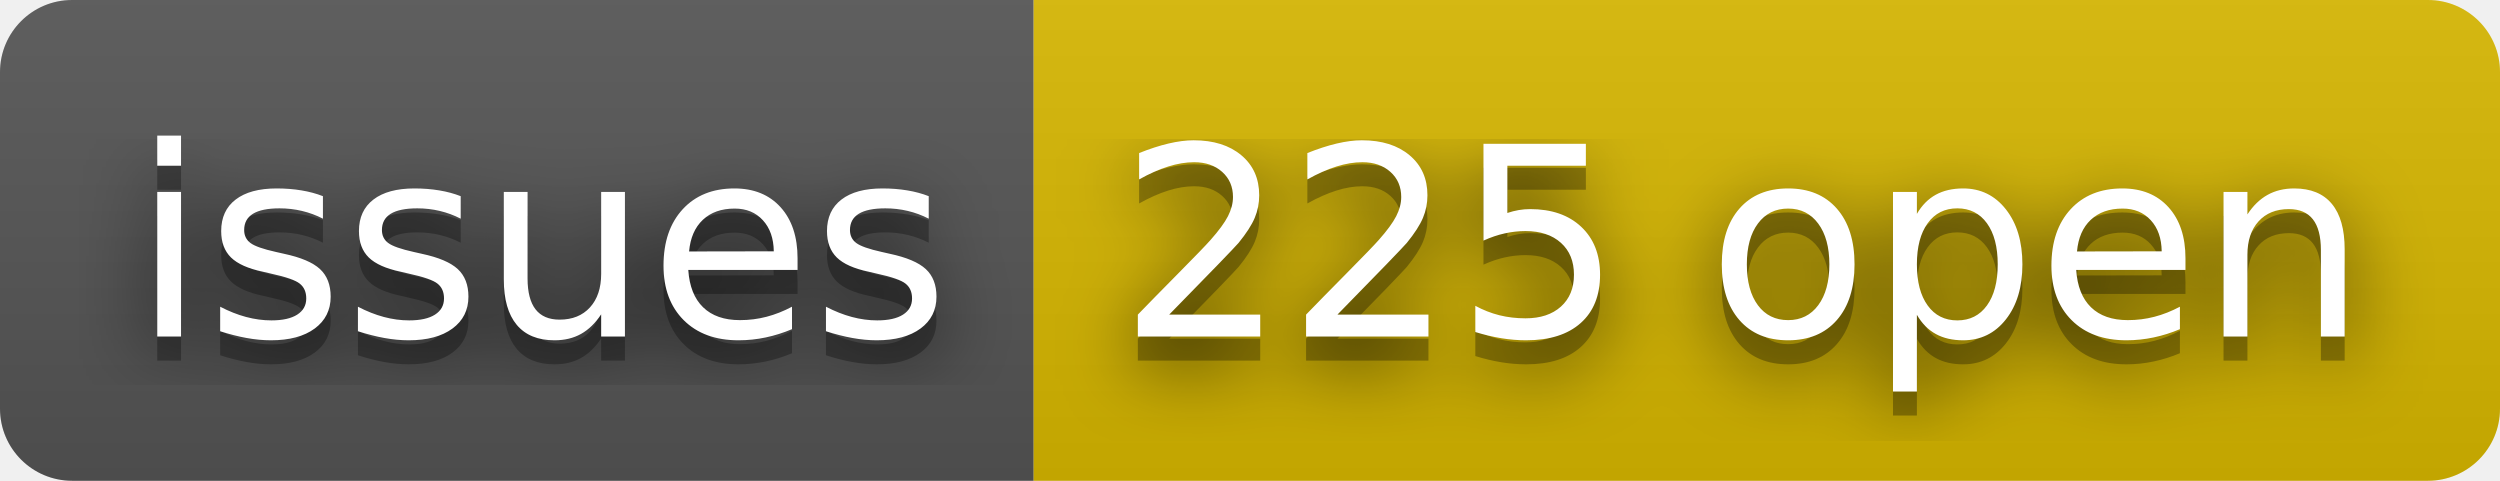
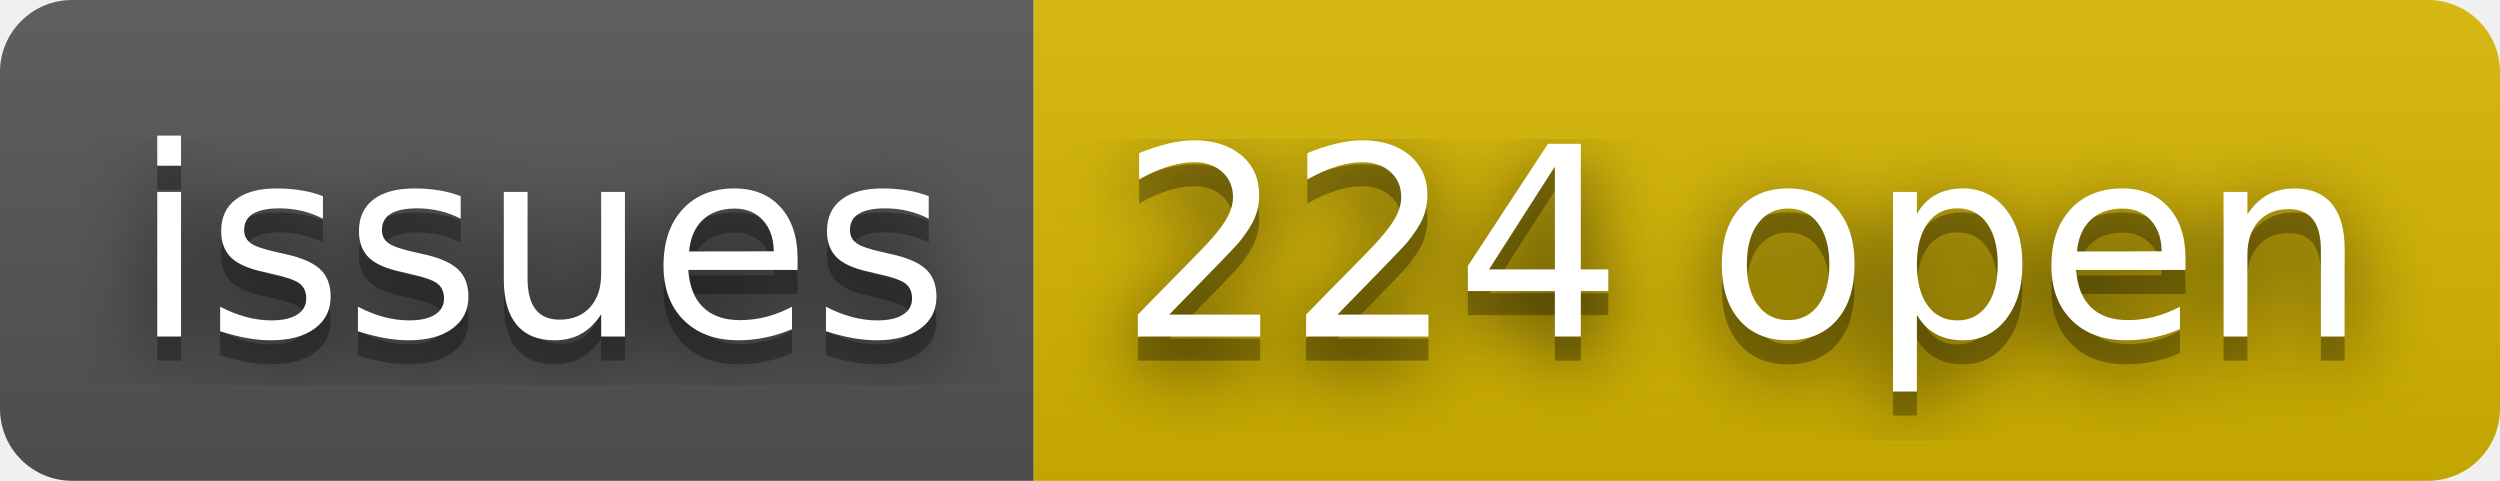
- <svg xmlns="http://www.w3.org/2000/svg" width="104" height="20" role="img" aria-label="issues: 225 open">
+ <svg xmlns="http://www.w3.org/2000/svg" width="104" height="20" role="img" aria-label="issues: 224 open">
  <filter id="blur">
    <feGaussianBlur stdDeviation="16" />
  </filter>
  <linearGradient id="s" x2="0" y2="100%">
    <stop offset="0" stop-color="#bbb" stop-opacity=".1" />
    <stop offset="1" stop-opacity=".1" />
  </linearGradient>
  <clipPath id="r">
    <rect width="104" height="20" rx="3" />
  </clipPath>
  <g clip-path="url(#r)">
    <rect width="43" height="20" fill="#555" />
    <rect x="43" width="61" height="20" fill="#d8b800" />
    <rect width="104" height="20" fill="url(#s)" />
  </g>
  <g fill="#fff" text-anchor="middle" font-family="Verdana,Geneva,DejaVu Sans,sans-serif" text-rendering="geometricPrecision" font-size="110">
    <g transform="scale(.1)">
      <g aria-hidden="true" fill="#010101">
        <text x="225" y="150" fill-opacity=".8" filter="url(#blur)" textLength="330">issues</text>
        <text x="225" y="150" fill-opacity=".3" textLength="330">issues</text>
      </g>
      <text x="225" y="140" textLength="330">issues</text>
    </g>
    <g transform="scale(.1)">
      <g aria-hidden="true" fill="#010101">
-         <text x="725" y="150" fill-opacity=".8" filter="url(#blur)" textLength="510">225 open</text>
-         <text x="725" y="150" fill-opacity=".3" textLength="510">225 open</text>
+         <text x="725" y="150" fill-opacity=".8" filter="url(#blur)" textLength="510">224 open</text>
+         <text x="725" y="150" fill-opacity=".3" textLength="510">224 open</text>
      </g>
-       <text x="725" y="140" textLength="510">225 open</text>
+       <text x="725" y="140" textLength="510">224 open</text>
    </g>
  </g>
</svg>
